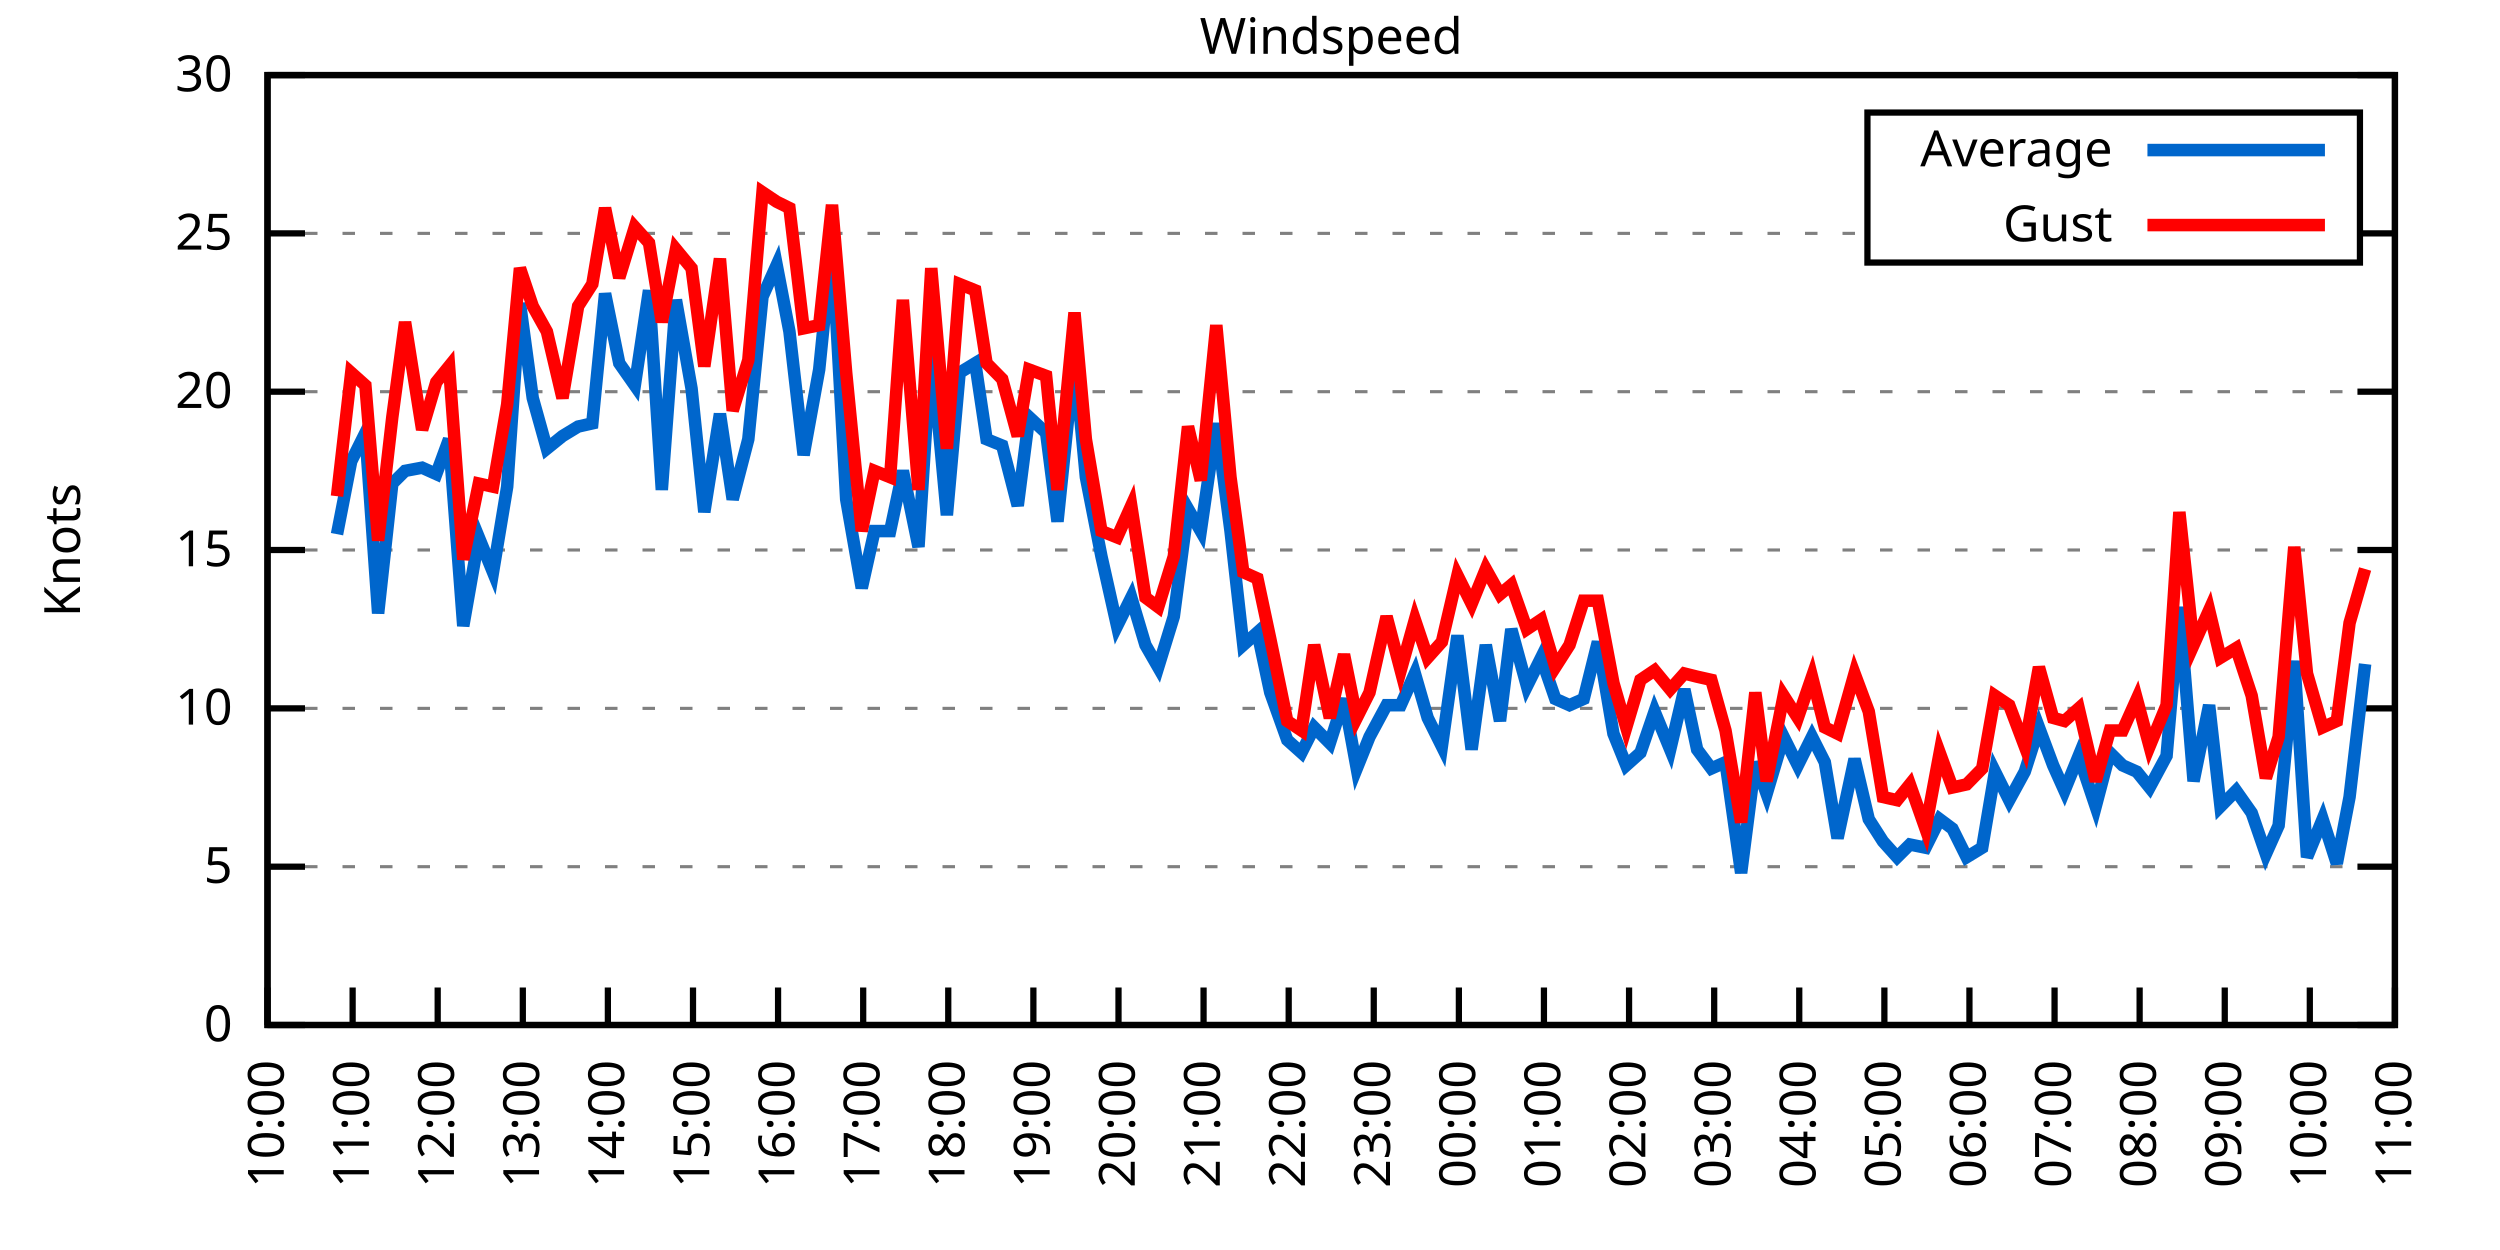
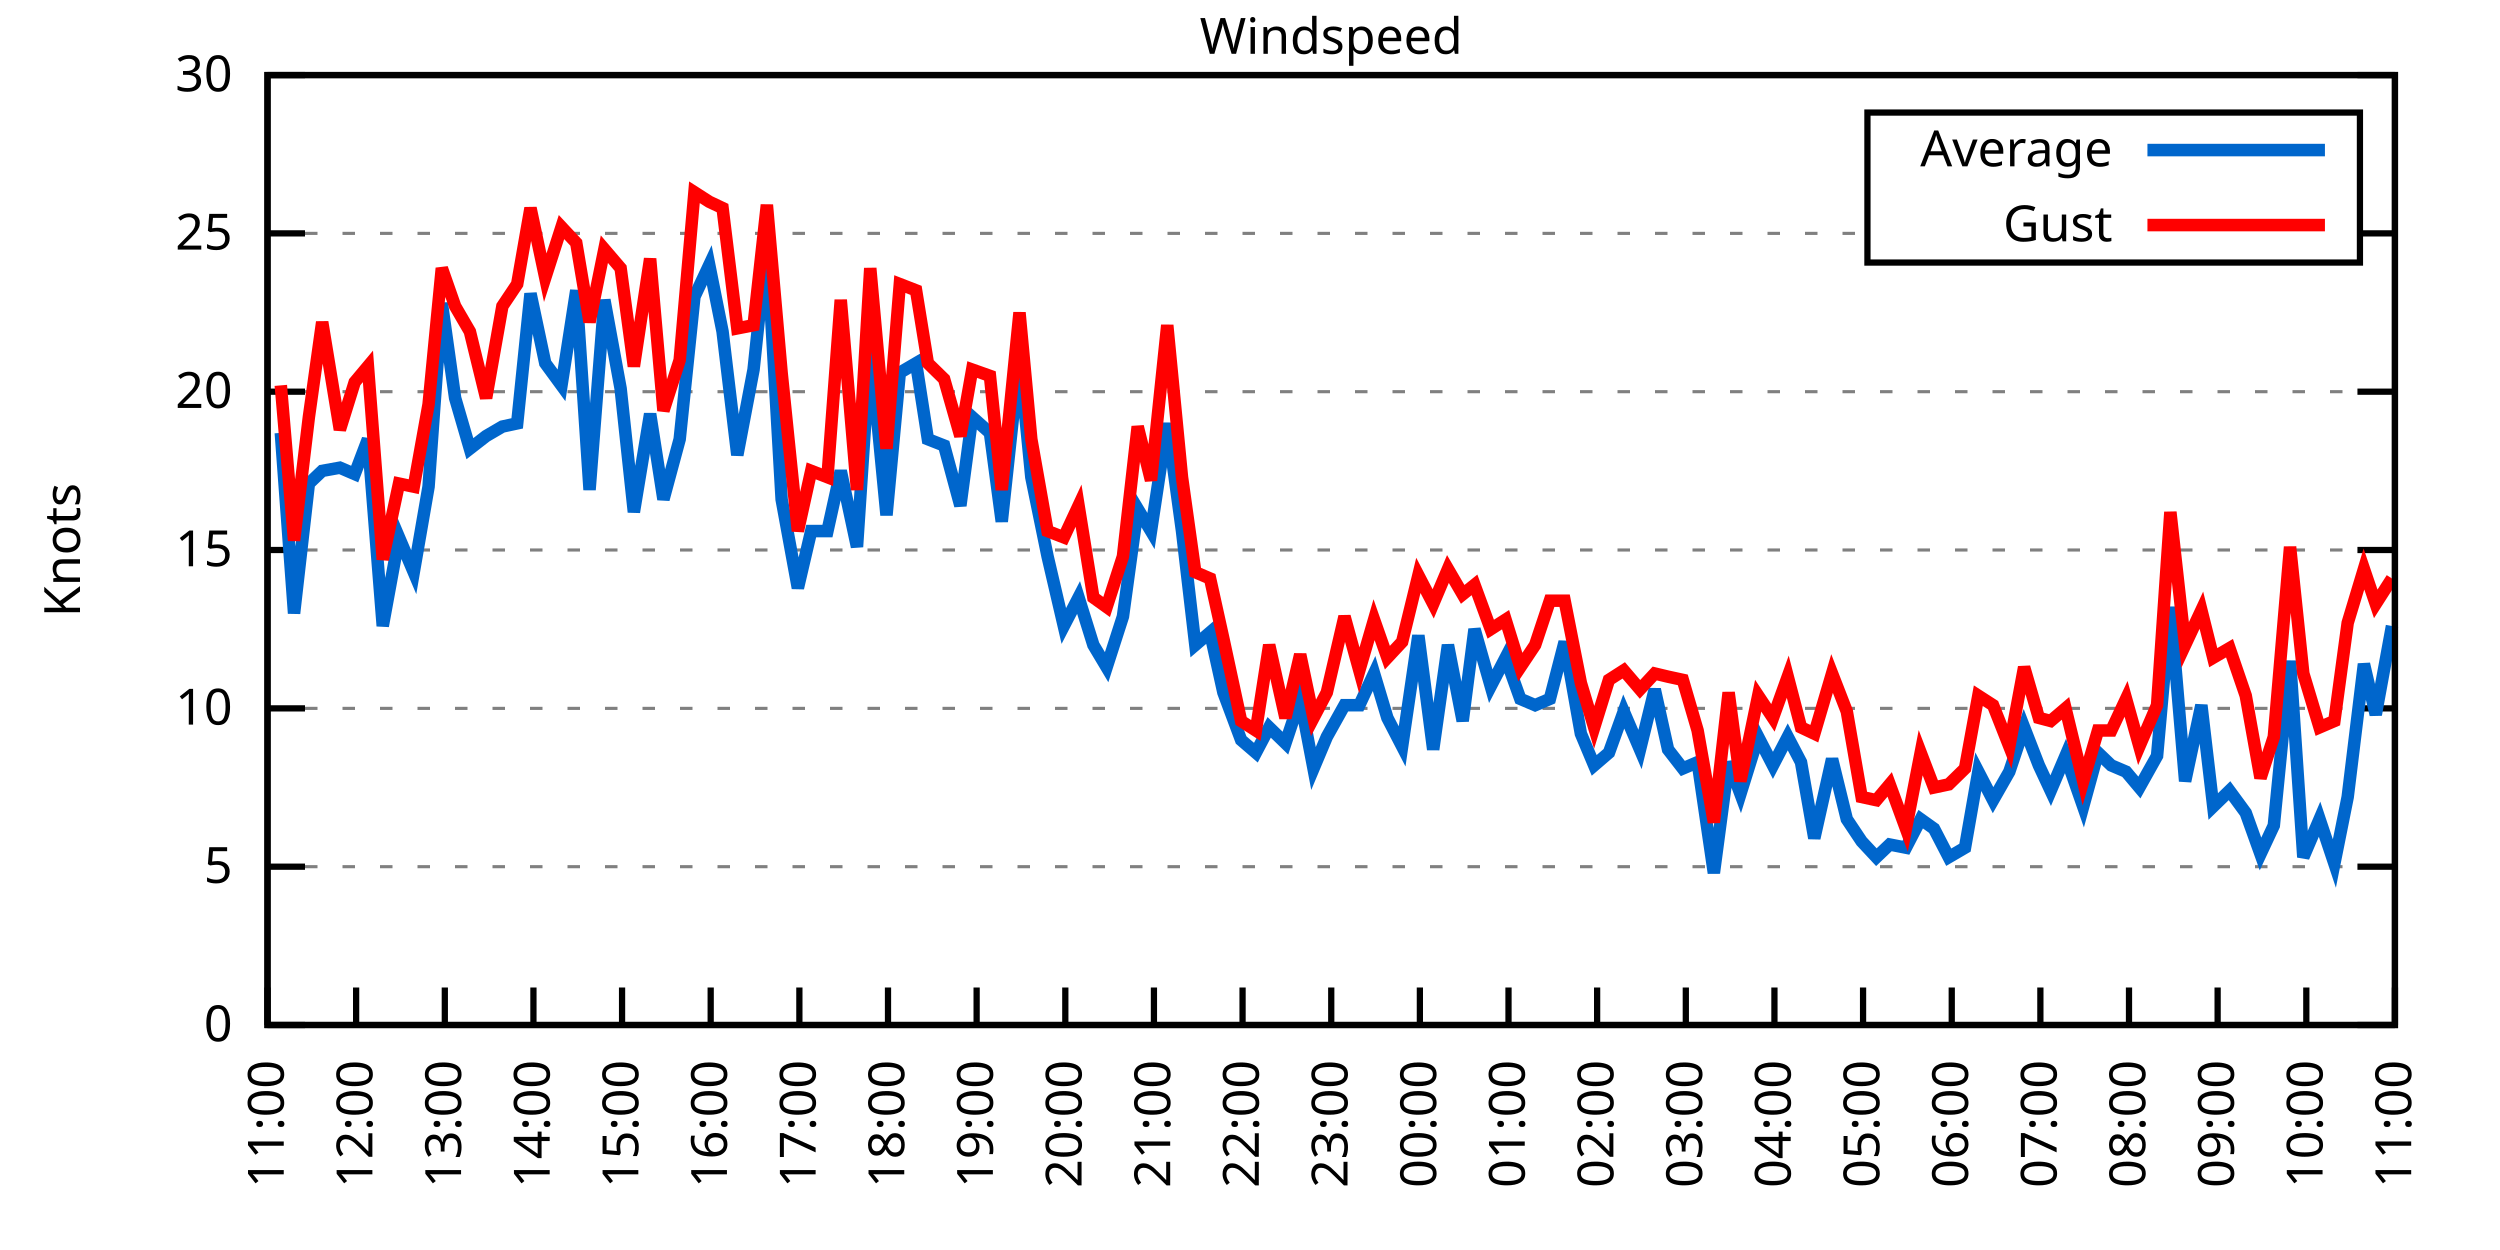
<svg xmlns="http://www.w3.org/2000/svg" xmlns:xlink="http://www.w3.org/1999/xlink" width="400" height="200" viewBox="0 0 400 200">
  <g id="gnuplot_canvas">
    <rect x="0" y="0" width="400" height="200" fill="none" />
    <defs>
      <circle id="gpDot" r="0.5" stroke-width="0.5" stroke="currentColor" />
      <path id="gpPt0" stroke-width="0.333" stroke="currentColor" d="M-1,0 h2 M0,-1 v2" />
      <path id="gpPt1" stroke-width="0.333" stroke="currentColor" d="M-1,-1 L1,1 M1,-1 L-1,1" />
      <path id="gpPt2" stroke-width="0.333" stroke="currentColor" d="M-1,0 L1,0 M0,-1 L0,1 M-1,-1 L1,1 M-1,1 L1,-1" />
      <rect id="gpPt3" stroke-width="0.333" stroke="currentColor" x="-1" y="-1" width="2" height="2" />
      <rect id="gpPt4" stroke-width="0.333" stroke="currentColor" fill="currentColor" x="-1" y="-1" width="2" height="2" />
      <circle id="gpPt5" stroke-width="0.333" stroke="currentColor" cx="0" cy="0" r="1" />
      <use xlink:href="#gpPt5" id="gpPt6" fill="currentColor" stroke="none" />
      <path id="gpPt7" stroke-width="0.333" stroke="currentColor" d="M0,-1.33 L-1.33,0.67 L1.33,0.67 z" />
      <use xlink:href="#gpPt7" id="gpPt8" fill="currentColor" stroke="none" />
      <use xlink:href="#gpPt7" id="gpPt9" stroke="currentColor" transform="rotate(180)" />
      <use xlink:href="#gpPt9" id="gpPt10" fill="currentColor" stroke="none" />
      <use xlink:href="#gpPt3" id="gpPt11" stroke="currentColor" transform="rotate(45)" />
      <use xlink:href="#gpPt11" id="gpPt12" fill="currentColor" stroke="none" />
      <path id="gpPt13" stroke-width="0.333" stroke="currentColor" d="M0,1.330 L1.265,0.411 L0.782,-1.067 L-0.782,-1.076 L-1.265,0.411 z" />
      <use xlink:href="#gpPt13" id="gpPt14" fill="currentColor" stroke="none" />
      <filter id="textbox" filterUnits="objectBoundingBox" x="0" y="0" height="1" width="1">
        <feFlood flood-color="white" flood-opacity="1" result="bgnd" />
        <feComposite in="SourceGraphic" in2="bgnd" operator="atop" />
      </filter>
      <filter id="greybox" filterUnits="objectBoundingBox" x="0" y="0" height="1" width="1">
        <feFlood flood-color="lightgrey" flood-opacity="1" result="grey" />
        <feComposite in="SourceGraphic" in2="grey" operator="atop" />
      </filter>
    </defs>
    <g fill="none" color="white" stroke="currentColor" stroke-width="1.00" stroke-linecap="butt" stroke-linejoin="miter">
</g>
    <g fill="none" color="black" stroke="currentColor" stroke-width="1.00" stroke-linecap="butt" stroke-linejoin="miter">
      <g stroke="none" shape-rendering="crispEdges">
        <polygon fill="rgb(255, 255, 255)" points="42.80,164.00 383.18,164.00 383.18,12.02 42.80,12.02 " />
      </g>
    </g>
    <g fill="none" color="black" stroke="currentColor" stroke-width="1.00" stroke-linecap="butt" stroke-linejoin="miter">
</g>
    <g fill="none" color="black" stroke="black" stroke-width="0.50" stroke-linecap="butt" stroke-linejoin="miter">
</g>
    <g fill="none" color="gray" stroke="currentColor" stroke-width="0.50" stroke-linecap="butt" stroke-linejoin="miter">
      <path stroke="gray" stroke-dasharray="2,4" class="gridline" d="M42.80,164.00 L383.19,164.00  " />
    </g>
    <g fill="none" color="gray" stroke="gray" stroke-width="1.00" stroke-linecap="butt" stroke-linejoin="miter">
</g>
    <g fill="none" color="black" stroke="currentColor" stroke-width="1.00" stroke-linecap="butt" stroke-linejoin="miter">
      <path stroke="black" d="M42.80,164.00 L48.80,164.00 M383.19,164.00 L377.19,164.00  " />
      <g transform="translate(37.20,166.60)" stroke="none" fill="black" font-family="Sans" font-size="8.00" text-anchor="end">
        <text>
          <tspan font-family="Sans"> 0</tspan>
        </text>
      </g>
    </g>
    <g fill="none" color="black" stroke="currentColor" stroke-width="1.00" stroke-linecap="butt" stroke-linejoin="miter">
</g>
    <g fill="none" color="black" stroke="black" stroke-width="0.50" stroke-linecap="butt" stroke-linejoin="miter">
</g>
    <g fill="none" color="gray" stroke="currentColor" stroke-width="0.50" stroke-linecap="butt" stroke-linejoin="miter">
      <path stroke="gray" stroke-dasharray="2,4" class="gridline" d="M42.80,138.67 L383.19,138.67  " />
    </g>
    <g fill="none" color="gray" stroke="gray" stroke-width="1.00" stroke-linecap="butt" stroke-linejoin="miter">
</g>
    <g fill="none" color="black" stroke="currentColor" stroke-width="1.00" stroke-linecap="butt" stroke-linejoin="miter">
      <path stroke="black" d="M42.80,138.67 L48.80,138.67 M383.19,138.67 L377.19,138.67  " />
      <g transform="translate(37.20,141.27)" stroke="none" fill="black" font-family="Sans" font-size="8.00" text-anchor="end">
        <text>
          <tspan font-family="Sans"> 5</tspan>
        </text>
      </g>
    </g>
    <g fill="none" color="black" stroke="currentColor" stroke-width="1.00" stroke-linecap="butt" stroke-linejoin="miter">
</g>
    <g fill="none" color="black" stroke="black" stroke-width="0.50" stroke-linecap="butt" stroke-linejoin="miter">
</g>
    <g fill="none" color="gray" stroke="currentColor" stroke-width="0.50" stroke-linecap="butt" stroke-linejoin="miter">
      <path stroke="gray" stroke-dasharray="2,4" class="gridline" d="M42.80,113.34 L383.19,113.34  " />
    </g>
    <g fill="none" color="gray" stroke="gray" stroke-width="1.00" stroke-linecap="butt" stroke-linejoin="miter">
</g>
    <g fill="none" color="black" stroke="currentColor" stroke-width="1.00" stroke-linecap="butt" stroke-linejoin="miter">
      <path stroke="black" d="M42.80,113.34 L48.80,113.34 M383.19,113.34 L377.19,113.34  " />
      <g transform="translate(37.20,115.94)" stroke="none" fill="black" font-family="Sans" font-size="8.00" text-anchor="end">
        <text>
          <tspan font-family="Sans"> 10</tspan>
        </text>
      </g>
    </g>
    <g fill="none" color="black" stroke="currentColor" stroke-width="1.00" stroke-linecap="butt" stroke-linejoin="miter">
</g>
    <g fill="none" color="black" stroke="black" stroke-width="0.50" stroke-linecap="butt" stroke-linejoin="miter">
</g>
    <g fill="none" color="gray" stroke="currentColor" stroke-width="0.50" stroke-linecap="butt" stroke-linejoin="miter">
      <path stroke="gray" stroke-dasharray="2,4" class="gridline" d="M42.80,88.00 L383.19,88.00  " />
    </g>
    <g fill="none" color="gray" stroke="gray" stroke-width="1.00" stroke-linecap="butt" stroke-linejoin="miter">
</g>
    <g fill="none" color="black" stroke="currentColor" stroke-width="1.00" stroke-linecap="butt" stroke-linejoin="miter">
      <path stroke="black" d="M42.80,88.00 L48.80,88.00 M383.19,88.00 L377.19,88.00  " />
      <g transform="translate(37.20,90.60)" stroke="none" fill="black" font-family="Sans" font-size="8.00" text-anchor="end">
        <text>
          <tspan font-family="Sans"> 15</tspan>
        </text>
      </g>
    </g>
    <g fill="none" color="black" stroke="currentColor" stroke-width="1.00" stroke-linecap="butt" stroke-linejoin="miter">
</g>
    <g fill="none" color="black" stroke="black" stroke-width="0.50" stroke-linecap="butt" stroke-linejoin="miter">
</g>
    <g fill="none" color="gray" stroke="currentColor" stroke-width="0.50" stroke-linecap="butt" stroke-linejoin="miter">
      <path stroke="gray" stroke-dasharray="2,4" class="gridline" d="M42.80,62.67 L383.19,62.67  " />
    </g>
    <g fill="none" color="gray" stroke="gray" stroke-width="1.00" stroke-linecap="butt" stroke-linejoin="miter">
</g>
    <g fill="none" color="black" stroke="currentColor" stroke-width="1.00" stroke-linecap="butt" stroke-linejoin="miter">
      <path stroke="black" d="M42.80,62.67 L48.80,62.67 M383.19,62.67 L377.19,62.67  " />
      <g transform="translate(37.20,65.27)" stroke="none" fill="black" font-family="Sans" font-size="8.00" text-anchor="end">
        <text>
          <tspan font-family="Sans"> 20</tspan>
        </text>
      </g>
    </g>
    <g fill="none" color="black" stroke="currentColor" stroke-width="1.00" stroke-linecap="butt" stroke-linejoin="miter">
</g>
    <g fill="none" color="black" stroke="black" stroke-width="0.50" stroke-linecap="butt" stroke-linejoin="miter">
</g>
    <g fill="none" color="gray" stroke="currentColor" stroke-width="0.50" stroke-linecap="butt" stroke-linejoin="miter">
      <path stroke="gray" stroke-dasharray="2,4" class="gridline" d="M42.80,37.34 L298.79,37.34 M377.59,37.34 L383.19,37.34  " />
    </g>
    <g fill="none" color="gray" stroke="gray" stroke-width="1.00" stroke-linecap="butt" stroke-linejoin="miter">
</g>
    <g fill="none" color="black" stroke="currentColor" stroke-width="1.00" stroke-linecap="butt" stroke-linejoin="miter">
      <path stroke="black" d="M42.80,37.34 L48.80,37.34 M383.19,37.34 L377.19,37.34  " />
      <g transform="translate(37.20,39.94)" stroke="none" fill="black" font-family="Sans" font-size="8.00" text-anchor="end">
        <text>
          <tspan font-family="Sans"> 25</tspan>
        </text>
      </g>
    </g>
    <g fill="none" color="black" stroke="currentColor" stroke-width="1.00" stroke-linecap="butt" stroke-linejoin="miter">
</g>
    <g fill="none" color="black" stroke="black" stroke-width="0.50" stroke-linecap="butt" stroke-linejoin="miter">
</g>
    <g fill="none" color="gray" stroke="currentColor" stroke-width="0.50" stroke-linecap="butt" stroke-linejoin="miter">
      <path stroke="gray" stroke-dasharray="2,4" class="gridline" d="M42.80,12.01 L383.19,12.01  " />
    </g>
    <g fill="none" color="gray" stroke="gray" stroke-width="1.00" stroke-linecap="butt" stroke-linejoin="miter">
</g>
    <g fill="none" color="black" stroke="currentColor" stroke-width="1.00" stroke-linecap="butt" stroke-linejoin="miter">
      <path stroke="black" d="M42.80,12.01 L48.80,12.01 M383.19,12.01 L377.19,12.01  " />
      <g transform="translate(37.20,14.61)" stroke="none" fill="black" font-family="Sans" font-size="8.00" text-anchor="end">
        <text>
          <tspan font-family="Sans"> 30</tspan>
        </text>
      </g>
    </g>
    <g fill="none" color="black" stroke="currentColor" stroke-width="1.00" stroke-linecap="butt" stroke-linejoin="miter">
      <path stroke="black" d="M42.80,164.00 L42.80,158.00  " />
      <g transform="translate(45.40,169.60) rotate(270.00)" stroke="none" fill="black" font-family="Sans" font-size="8.00" text-anchor="end">
        <text>
-           <tspan font-family="Sans">10:00</tspan>
-         </text>
-       </g>
-     </g>
-     <g fill="none" color="black" stroke="currentColor" stroke-width="1.00" stroke-linecap="butt" stroke-linejoin="miter">
-       <path stroke="black" d="M56.42,164.00 L56.42,158.00  " />
-       <g transform="translate(59.02,169.60) rotate(270.00)" stroke="none" fill="black" font-family="Sans" font-size="8.00" text-anchor="end">
-         <text>
          <tspan font-family="Sans">11:00</tspan>
        </text>
      </g>
    </g>
    <g fill="none" color="black" stroke="currentColor" stroke-width="1.00" stroke-linecap="butt" stroke-linejoin="miter">
-       <path stroke="black" d="M70.03,164.00 L70.03,158.00  " />
-       <g transform="translate(72.63,169.60) rotate(270.00)" stroke="none" fill="black" font-family="Sans" font-size="8.00" text-anchor="end">
+       <path stroke="black" d="M56.98,164.00 L56.98,158.00  " />
+       <g transform="translate(59.58,169.60) rotate(270.00)" stroke="none" fill="black" font-family="Sans" font-size="8.00" text-anchor="end">
        <text>
          <tspan font-family="Sans">12:00</tspan>
        </text>
      </g>
    </g>
    <g fill="none" color="black" stroke="currentColor" stroke-width="1.00" stroke-linecap="butt" stroke-linejoin="miter">
-       <path stroke="black" d="M83.65,164.00 L83.65,158.00  " />
-       <g transform="translate(86.25,169.60) rotate(270.00)" stroke="none" fill="black" font-family="Sans" font-size="8.00" text-anchor="end">
+       <path stroke="black" d="M71.17,164.00 L71.17,158.00  " />
+       <g transform="translate(73.77,169.60) rotate(270.00)" stroke="none" fill="black" font-family="Sans" font-size="8.00" text-anchor="end">
        <text>
          <tspan font-family="Sans">13:00</tspan>
        </text>
      </g>
    </g>
    <g fill="none" color="black" stroke="currentColor" stroke-width="1.00" stroke-linecap="butt" stroke-linejoin="miter">
-       <path stroke="black" d="M97.26,164.00 L97.26,158.00  " />
-       <g transform="translate(99.86,169.60) rotate(270.00)" stroke="none" fill="black" font-family="Sans" font-size="8.00" text-anchor="end">
+       <path stroke="black" d="M85.35,164.00 L85.35,158.00  " />
+       <g transform="translate(87.95,169.60) rotate(270.00)" stroke="none" fill="black" font-family="Sans" font-size="8.00" text-anchor="end">
        <text>
          <tspan font-family="Sans">14:00</tspan>
        </text>
      </g>
    </g>
    <g fill="none" color="black" stroke="currentColor" stroke-width="1.00" stroke-linecap="butt" stroke-linejoin="miter">
-       <path stroke="black" d="M110.88,164.00 L110.88,158.00  " />
-       <g transform="translate(113.48,169.60) rotate(270.00)" stroke="none" fill="black" font-family="Sans" font-size="8.00" text-anchor="end">
+       <path stroke="black" d="M99.53,164.00 L99.53,158.00  " />
+       <g transform="translate(102.13,169.60) rotate(270.00)" stroke="none" fill="black" font-family="Sans" font-size="8.00" text-anchor="end">
        <text>
          <tspan font-family="Sans">15:00</tspan>
        </text>
      </g>
    </g>
    <g fill="none" color="black" stroke="currentColor" stroke-width="1.00" stroke-linecap="butt" stroke-linejoin="miter">
-       <path stroke="black" d="M124.49,164.00 L124.49,158.00  " />
-       <g transform="translate(127.09,169.60) rotate(270.00)" stroke="none" fill="black" font-family="Sans" font-size="8.00" text-anchor="end">
+       <path stroke="black" d="M113.71,164.00 L113.71,158.00  " />
+       <g transform="translate(116.31,169.60) rotate(270.00)" stroke="none" fill="black" font-family="Sans" font-size="8.00" text-anchor="end">
        <text>
          <tspan font-family="Sans">16:00</tspan>
        </text>
      </g>
    </g>
    <g fill="none" color="black" stroke="currentColor" stroke-width="1.00" stroke-linecap="butt" stroke-linejoin="miter">
-       <path stroke="black" d="M138.11,164.00 L138.11,158.00  " />
-       <g transform="translate(140.71,169.60) rotate(270.00)" stroke="none" fill="black" font-family="Sans" font-size="8.00" text-anchor="end">
+       <path stroke="black" d="M127.90,164.00 L127.90,158.00  " />
+       <g transform="translate(130.50,169.60) rotate(270.00)" stroke="none" fill="black" font-family="Sans" font-size="8.00" text-anchor="end">
        <text>
          <tspan font-family="Sans">17:00</tspan>
        </text>
      </g>
    </g>
    <g fill="none" color="black" stroke="currentColor" stroke-width="1.00" stroke-linecap="butt" stroke-linejoin="miter">
-       <path stroke="black" d="M151.72,164.00 L151.72,158.00  " />
-       <g transform="translate(154.32,169.60) rotate(270.00)" stroke="none" fill="black" font-family="Sans" font-size="8.00" text-anchor="end">
+       <path stroke="black" d="M142.08,164.00 L142.08,158.00  " />
+       <g transform="translate(144.68,169.60) rotate(270.00)" stroke="none" fill="black" font-family="Sans" font-size="8.00" text-anchor="end">
        <text>
          <tspan font-family="Sans">18:00</tspan>
        </text>
      </g>
    </g>
    <g fill="none" color="black" stroke="currentColor" stroke-width="1.00" stroke-linecap="butt" stroke-linejoin="miter">
-       <path stroke="black" d="M165.34,164.00 L165.34,158.00  " />
-       <g transform="translate(167.94,169.60) rotate(270.00)" stroke="none" fill="black" font-family="Sans" font-size="8.00" text-anchor="end">
+       <path stroke="black" d="M156.26,164.00 L156.26,158.00  " />
+       <g transform="translate(158.86,169.60) rotate(270.00)" stroke="none" fill="black" font-family="Sans" font-size="8.00" text-anchor="end">
        <text>
          <tspan font-family="Sans">19:00</tspan>
        </text>
      </g>
    </g>
    <g fill="none" color="black" stroke="currentColor" stroke-width="1.00" stroke-linecap="butt" stroke-linejoin="miter">
-       <path stroke="black" d="M178.96,164.00 L178.96,158.00  " />
-       <g transform="translate(181.56,169.60) rotate(270.00)" stroke="none" fill="black" font-family="Sans" font-size="8.00" text-anchor="end">
+       <path stroke="black" d="M170.45,164.00 L170.45,158.00  " />
+       <g transform="translate(173.05,169.60) rotate(270.00)" stroke="none" fill="black" font-family="Sans" font-size="8.00" text-anchor="end">
        <text>
          <tspan font-family="Sans">20:00</tspan>
        </text>
      </g>
    </g>
    <g fill="none" color="black" stroke="currentColor" stroke-width="1.00" stroke-linecap="butt" stroke-linejoin="miter">
-       <path stroke="black" d="M192.57,164.00 L192.57,158.00  " />
-       <g transform="translate(195.17,169.60) rotate(270.00)" stroke="none" fill="black" font-family="Sans" font-size="8.00" text-anchor="end">
+       <path stroke="black" d="M184.63,164.00 L184.63,158.00  " />
+       <g transform="translate(187.23,169.60) rotate(270.00)" stroke="none" fill="black" font-family="Sans" font-size="8.00" text-anchor="end">
        <text>
          <tspan font-family="Sans">21:00</tspan>
        </text>
      </g>
    </g>
    <g fill="none" color="black" stroke="currentColor" stroke-width="1.00" stroke-linecap="butt" stroke-linejoin="miter">
-       <path stroke="black" d="M206.19,164.00 L206.19,158.00  " />
-       <g transform="translate(208.79,169.60) rotate(270.00)" stroke="none" fill="black" font-family="Sans" font-size="8.00" text-anchor="end">
+       <path stroke="black" d="M198.81,164.00 L198.81,158.00  " />
+       <g transform="translate(201.41,169.60) rotate(270.00)" stroke="none" fill="black" font-family="Sans" font-size="8.00" text-anchor="end">
        <text>
          <tspan font-family="Sans">22:00</tspan>
        </text>
      </g>
    </g>
    <g fill="none" color="black" stroke="currentColor" stroke-width="1.00" stroke-linecap="butt" stroke-linejoin="miter">
-       <path stroke="black" d="M219.80,164.00 L219.80,158.00  " />
-       <g transform="translate(222.40,169.60) rotate(270.00)" stroke="none" fill="black" font-family="Sans" font-size="8.00" text-anchor="end">
+       <path stroke="black" d="M213.00,164.00 L213.00,158.00  " />
+       <g transform="translate(215.60,169.60) rotate(270.00)" stroke="none" fill="black" font-family="Sans" font-size="8.00" text-anchor="end">
        <text>
          <tspan font-family="Sans">23:00</tspan>
        </text>
      </g>
    </g>
    <g fill="none" color="black" stroke="currentColor" stroke-width="1.00" stroke-linecap="butt" stroke-linejoin="miter">
-       <path stroke="black" d="M233.42,164.00 L233.42,158.00  " />
-       <g transform="translate(236.02,169.60) rotate(270.00)" stroke="none" fill="black" font-family="Sans" font-size="8.00" text-anchor="end">
+       <path stroke="black" d="M227.18,164.00 L227.18,158.00  " />
+       <g transform="translate(229.78,169.60) rotate(270.00)" stroke="none" fill="black" font-family="Sans" font-size="8.00" text-anchor="end">
        <text>
          <tspan font-family="Sans">00:00</tspan>
        </text>
      </g>
    </g>
    <g fill="none" color="black" stroke="currentColor" stroke-width="1.00" stroke-linecap="butt" stroke-linejoin="miter">
-       <path stroke="black" d="M247.03,164.00 L247.03,158.00  " />
-       <g transform="translate(249.63,169.60) rotate(270.00)" stroke="none" fill="black" font-family="Sans" font-size="8.00" text-anchor="end">
+       <path stroke="black" d="M241.36,164.00 L241.36,158.00  " />
+       <g transform="translate(243.96,169.60) rotate(270.00)" stroke="none" fill="black" font-family="Sans" font-size="8.00" text-anchor="end">
        <text>
          <tspan font-family="Sans">01:00</tspan>
        </text>
      </g>
    </g>
    <g fill="none" color="black" stroke="currentColor" stroke-width="1.00" stroke-linecap="butt" stroke-linejoin="miter">
-       <path stroke="black" d="M260.65,164.00 L260.65,158.00  " />
-       <g transform="translate(263.25,169.60) rotate(270.00)" stroke="none" fill="black" font-family="Sans" font-size="8.00" text-anchor="end">
+       <path stroke="black" d="M255.54,164.00 L255.54,158.00  " />
+       <g transform="translate(258.14,169.60) rotate(270.00)" stroke="none" fill="black" font-family="Sans" font-size="8.00" text-anchor="end">
        <text>
          <tspan font-family="Sans">02:00</tspan>
        </text>
      </g>
    </g>
    <g fill="none" color="black" stroke="currentColor" stroke-width="1.00" stroke-linecap="butt" stroke-linejoin="miter">
-       <path stroke="black" d="M274.27,164.00 L274.27,158.00  " />
-       <g transform="translate(276.87,169.60) rotate(270.00)" stroke="none" fill="black" font-family="Sans" font-size="8.00" text-anchor="end">
+       <path stroke="black" d="M269.73,164.00 L269.73,158.00  " />
+       <g transform="translate(272.33,169.60) rotate(270.00)" stroke="none" fill="black" font-family="Sans" font-size="8.00" text-anchor="end">
        <text>
          <tspan font-family="Sans">03:00</tspan>
        </text>
      </g>
    </g>
    <g fill="none" color="black" stroke="currentColor" stroke-width="1.00" stroke-linecap="butt" stroke-linejoin="miter">
-       <path stroke="black" d="M287.88,164.00 L287.88,158.00  " />
-       <g transform="translate(290.48,169.60) rotate(270.00)" stroke="none" fill="black" font-family="Sans" font-size="8.00" text-anchor="end">
+       <path stroke="black" d="M283.91,164.00 L283.91,158.00  " />
+       <g transform="translate(286.51,169.60) rotate(270.00)" stroke="none" fill="black" font-family="Sans" font-size="8.00" text-anchor="end">
        <text>
          <tspan font-family="Sans">04:00</tspan>
        </text>
      </g>
    </g>
    <g fill="none" color="black" stroke="currentColor" stroke-width="1.00" stroke-linecap="butt" stroke-linejoin="miter">
-       <path stroke="black" d="M301.50,164.00 L301.50,158.00  " />
-       <g transform="translate(304.10,169.60) rotate(270.00)" stroke="none" fill="black" font-family="Sans" font-size="8.00" text-anchor="end">
+       <path stroke="black" d="M298.09,164.00 L298.09,158.00  " />
+       <g transform="translate(300.69,169.60) rotate(270.00)" stroke="none" fill="black" font-family="Sans" font-size="8.00" text-anchor="end">
        <text>
          <tspan font-family="Sans">05:00</tspan>
        </text>
      </g>
    </g>
    <g fill="none" color="black" stroke="currentColor" stroke-width="1.00" stroke-linecap="butt" stroke-linejoin="miter">
-       <path stroke="black" d="M315.11,164.00 L315.11,158.00  " />
-       <g transform="translate(317.71,169.60) rotate(270.00)" stroke="none" fill="black" font-family="Sans" font-size="8.00" text-anchor="end">
+       <path stroke="black" d="M312.28,164.00 L312.28,158.00  " />
+       <g transform="translate(314.88,169.60) rotate(270.00)" stroke="none" fill="black" font-family="Sans" font-size="8.00" text-anchor="end">
        <text>
          <tspan font-family="Sans">06:00</tspan>
        </text>
      </g>
    </g>
    <g fill="none" color="black" stroke="currentColor" stroke-width="1.00" stroke-linecap="butt" stroke-linejoin="miter">
-       <path stroke="black" d="M328.73,164.00 L328.73,158.00  " />
-       <g transform="translate(331.33,169.60) rotate(270.00)" stroke="none" fill="black" font-family="Sans" font-size="8.00" text-anchor="end">
+       <path stroke="black" d="M326.46,164.00 L326.46,158.00  " />
+       <g transform="translate(329.06,169.60) rotate(270.00)" stroke="none" fill="black" font-family="Sans" font-size="8.00" text-anchor="end">
        <text>
          <tspan font-family="Sans">07:00</tspan>
        </text>
      </g>
    </g>
    <g fill="none" color="black" stroke="currentColor" stroke-width="1.00" stroke-linecap="butt" stroke-linejoin="miter">
-       <path stroke="black" d="M342.34,164.00 L342.34,158.00  " />
-       <g transform="translate(344.94,169.60) rotate(270.00)" stroke="none" fill="black" font-family="Sans" font-size="8.00" text-anchor="end">
+       <path stroke="black" d="M340.64,164.00 L340.64,158.00  " />
+       <g transform="translate(343.24,169.60) rotate(270.00)" stroke="none" fill="black" font-family="Sans" font-size="8.00" text-anchor="end">
        <text>
          <tspan font-family="Sans">08:00</tspan>
        </text>
      </g>
    </g>
    <g fill="none" color="black" stroke="currentColor" stroke-width="1.00" stroke-linecap="butt" stroke-linejoin="miter">
-       <path stroke="black" d="M355.96,164.00 L355.96,158.00  " />
-       <g transform="translate(358.56,169.60) rotate(270.00)" stroke="none" fill="black" font-family="Sans" font-size="8.00" text-anchor="end">
+       <path stroke="black" d="M354.82,164.00 L354.82,158.00  " />
+       <g transform="translate(357.42,169.60) rotate(270.00)" stroke="none" fill="black" font-family="Sans" font-size="8.00" text-anchor="end">
        <text>
          <tspan font-family="Sans">09:00</tspan>
        </text>
      </g>
    </g>
    <g fill="none" color="black" stroke="currentColor" stroke-width="1.00" stroke-linecap="butt" stroke-linejoin="miter">
-       <path stroke="black" d="M369.57,164.00 L369.57,158.00  " />
-       <g transform="translate(372.17,169.60) rotate(270.00)" stroke="none" fill="black" font-family="Sans" font-size="8.00" text-anchor="end">
+       <path stroke="black" d="M369.01,164.00 L369.01,158.00  " />
+       <g transform="translate(371.61,169.60) rotate(270.00)" stroke="none" fill="black" font-family="Sans" font-size="8.00" text-anchor="end">
        <text>
          <tspan font-family="Sans">10:00</tspan>
        </text>
      </g>
    </g>
    <g fill="none" color="black" stroke="currentColor" stroke-width="1.00" stroke-linecap="butt" stroke-linejoin="miter">
      <path stroke="black" d="M383.19,164.00 L383.19,158.00  " />
      <g transform="translate(385.79,169.60) rotate(270.00)" stroke="none" fill="black" font-family="Sans" font-size="8.00" text-anchor="end">
        <text>
          <tspan font-family="Sans">11:00</tspan>
        </text>
      </g>
    </g>
    <g fill="none" color="black" stroke="currentColor" stroke-width="1.00" stroke-linecap="butt" stroke-linejoin="miter">
</g>
    <g fill="none" color="black" stroke="currentColor" stroke-width="1.00" stroke-linecap="butt" stroke-linejoin="miter">
      <path stroke="black" d="M42.80,12.01 L42.80,164.00 L383.19,164.00 L383.19,12.01 L42.80,12.01 Z  " />
    </g>
    <g fill="none" color="black" stroke="currentColor" stroke-width="1.00" stroke-linecap="butt" stroke-linejoin="miter">
</g>
    <g fill="none" color="black" stroke="currentColor" stroke-width="1.00" stroke-linecap="butt" stroke-linejoin="miter">
      <path stroke="black" d="M298.79,42.01 L298.79,18.01 L377.59,18.01 L377.59,42.01 L298.79,42.01 Z  " />
    </g>
    <g id="Windspeed_plot_1">
      <g fill="none" color="white" stroke="black" stroke-width="2.00" stroke-linecap="butt" stroke-linejoin="miter">
</g>
      <g fill="none" color="black" stroke="currentColor" stroke-width="2.00" stroke-linecap="butt" stroke-linejoin="miter">
        <g transform="translate(337.99,26.61)" stroke="none" fill="black" font-family="Sans" font-size="8.00" text-anchor="end">
          <text>
            <tspan font-family="Sans">Average</tspan>
          </text>
        </g>
      </g>
      <g fill="none" color="black" stroke="currentColor" stroke-width="2.00" stroke-linecap="butt" stroke-linejoin="miter">
-         <path stroke="rgb(  0, 102, 204)" d="M343.59,24.01 L371.99,24.01 M53.92,85.47 L56.19,73.82 L58.46,69.26 L60.50,98.14 L62.77,77.37 L64.81,75.34   L67.54,74.83 L69.80,75.85 L71.85,70.27 L74.12,100.16 L76.61,85.98 L78.88,91.55 L81.15,77.87 L83.19,48.49   L85.24,63.69 L87.50,71.79 L90.00,69.77 L92.50,68.25 L94.77,67.74 L96.81,46.97 L99.08,58.11 L101.57,61.66   L103.84,46.46 L105.89,78.38 L108.15,47.98 L110.65,62.17 L112.69,81.93 L115.19,66.22 L117.23,79.90 L119.73,70.27   L122.00,47.47 L124.27,42.41 L126.31,53.05 L128.58,72.81 L131.07,59.13 L133.12,38.86 L135.39,79.90 L137.88,94.08   L139.92,84.97 L142.42,84.97 L144.46,75.34 L146.96,87.50 L149.00,55.58 L151.50,82.43 L153.54,59.63 L156.04,58.11   L157.85,70.27 L160.35,71.29 L162.84,80.91 L164.66,66.73 L167.38,69.26 L169.20,83.45 L171.92,57.10 L173.74,76.35   L176.23,89.02 L178.73,100.16 L181.00,95.60 L183.27,103.20 L185.31,106.75 L187.81,98.64 L190.08,81.42 L192.12,84.97   L194.61,67.74 L196.88,84.97 L198.93,103.20 L201.19,101.18 L203.24,110.80 L205.96,118.40 L208.23,120.43 L210.27,116.38   L212.77,118.91 L215.04,111.82 L217.08,122.96 L219.12,117.90 L221.85,112.83 L224.11,112.83 L226.38,107.76 L228.43,114.86   L230.70,119.42 L233.19,101.68 L235.46,119.92 L237.73,103.20 L240.00,115.36 L241.81,100.67 L244.31,109.79 L246.58,105.23   L248.85,111.82 L251.12,112.83 L253.39,111.82 L255.66,102.70 L258.15,117.39 L260.20,122.46 L262.47,120.43 L264.73,113.84   L267.23,119.92 L269.50,110.30 L271.54,119.92 L273.81,122.96 L276.08,121.95 L278.58,139.68 L280.85,121.95 L282.66,127.02   L285.38,117.90 L287.65,122.46 L289.92,117.90 L291.97,121.95 L294.01,134.11 L296.73,121.44 L299.00,131.07 L301.27,134.62   L303.54,137.15 L305.58,135.12 L308.08,135.63 L310.35,131.07 L312.39,132.59 L314.66,137.15 L317.15,135.63 L319.20,123.47   L321.47,128.03 L323.96,123.47 L326.23,116.38 L328.50,122.46 L330.32,126.51 L332.59,120.94 L335.31,129.04 L337.58,120.43   L339.62,122.46 L341.89,123.47 L343.93,126.00 L346.65,120.94 L348.70,97.12 L350.97,124.99 L353.46,112.83 L355.28,129.04   L357.77,126.51 L360.27,130.06 L362.54,136.64 L364.58,132.08 L367.08,105.74 L369.12,137.15 L371.62,131.07 L373.89,138.16   L375.93,127.52 L378.42,106.24  " />
+         <path stroke="rgb(  0, 102, 204)" d="M343.59,24.01 L371.99,24.01 M44.93,69.26 L47.05,98.14 L49.42,77.37 L51.55,75.34 L54.38,74.83 L56.75,75.85   L58.87,70.27 L61.24,100.16 L63.84,85.98 L66.20,91.55 L68.57,77.87 L70.69,48.49 L72.82,63.69 L75.18,71.79   L77.78,69.77 L80.38,68.25 L82.75,67.74 L84.88,46.97 L87.24,58.11 L89.84,61.66 L92.20,46.46 L94.33,78.38   L96.70,47.98 L99.30,62.17 L101.42,81.93 L104.02,66.22 L106.15,79.90 L108.75,70.27 L111.11,47.47 L113.48,42.41   L115.61,53.05 L117.97,72.81 L120.57,59.13 L122.70,38.86 L125.06,79.90 L127.66,94.08 L129.79,84.97 L132.39,84.97   L134.52,75.34 L137.12,87.50 L139.24,55.58 L141.84,82.43 L143.97,59.63 L146.57,58.11 L148.46,70.27 L151.06,71.29   L153.66,80.91 L155.55,66.73 L158.39,69.26 L160.28,83.45 L163.12,57.10 L165.01,76.35 L167.61,89.02 L170.21,100.16   L172.57,95.60 L174.94,103.20 L177.06,106.75 L179.67,98.64 L182.03,81.42 L184.16,84.97 L186.76,67.74 L189.12,84.97   L191.25,103.20 L193.61,101.18 L195.74,110.80 L198.58,118.40 L200.94,120.43 L203.07,116.38 L205.67,118.91 L208.03,111.82   L210.16,122.96 L212.29,117.90 L215.12,112.83 L217.49,112.83 L219.85,107.76 L221.98,114.86 L224.34,119.42 L226.94,101.68   L229.31,119.92 L231.67,103.20 L234.03,115.36 L235.92,100.67 L238.52,109.79 L240.89,105.23 L243.25,111.82 L245.62,112.83   L247.98,111.82 L250.34,102.70 L252.94,117.39 L255.07,122.46 L257.43,120.43 L259.80,113.84 L262.40,119.92 L264.76,110.30   L266.89,119.92 L269.25,122.96 L271.62,121.95 L274.22,139.68 L276.58,121.95 L278.47,127.02 L281.31,117.90 L283.67,122.46   L286.04,117.90 L288.16,121.95 L290.29,134.11 L293.13,121.44 L295.49,131.07 L297.86,134.62 L300.22,137.15 L302.35,135.12   L304.95,135.63 L307.31,131.07 L309.44,132.59 L311.80,137.15 L314.40,135.63 L316.53,123.47 L318.89,128.03 L321.49,123.47   L323.86,116.38 L326.22,122.46 L328.11,126.51 L330.48,120.94 L333.31,129.04 L335.68,120.43 L337.80,122.46 L340.17,123.47   L342.30,126.00 L345.13,120.94 L347.26,97.12 L349.62,124.99 L352.22,112.83 L354.12,129.04 L356.72,126.51 L359.32,130.06   L361.68,136.64 L363.81,132.08 L366.41,105.74 L368.53,137.15 L371.13,131.07 L373.50,138.16 L375.63,127.52 L378.23,106.24   L380.12,114.35 L382.72,100.16  " />
      </g>
    </g>
    <g id="Windspeed_plot_2">
      <g fill="none" color="black" stroke="currentColor" stroke-width="2.00" stroke-linecap="butt" stroke-linejoin="miter">
        <g transform="translate(337.99,38.61)" stroke="none" fill="black" font-family="Sans" font-size="8.00" text-anchor="end">
          <text>
            <tspan font-family="Sans">Gust</tspan>
          </text>
        </g>
      </g>
      <g fill="none" color="black" stroke="currentColor" stroke-width="2.00" stroke-linecap="butt" stroke-linejoin="miter">
-         <path stroke="rgb(255,   0,   0)" d="M343.59,36.01 L371.99,36.01 M53.92,79.39 L56.19,59.63 L58.46,61.66 L60.50,86.49 L62.77,66.73 L64.81,51.53   L67.54,68.75 L69.80,61.15 L71.85,58.62 L74.12,89.52 L76.61,77.37 L78.88,77.87 L81.15,64.70 L83.19,42.91   L85.24,48.99 L87.50,53.05 L90.00,63.69 L92.50,48.99 L94.77,45.45 L96.81,33.29 L99.08,44.43 L101.57,36.33   L103.84,38.86 L105.89,51.53 L108.15,39.87 L110.65,42.91 L112.69,58.62 L115.19,41.39 L117.23,65.71 L119.73,57.61   L122.00,30.76 L124.27,32.28 L126.31,33.29 L128.58,52.54 L131.07,52.03 L133.12,32.78 L135.39,59.63 L137.88,84.97   L139.92,75.34 L142.42,76.35 L144.46,47.98 L146.96,78.38 L149.00,42.91 L151.50,71.79 L153.54,45.45 L156.04,46.46   L157.85,58.11 L160.35,60.65 L162.84,69.77 L164.66,59.13 L167.38,60.14 L169.20,78.38 L171.92,50.01 L173.74,70.27   L176.23,84.97 L178.73,85.98 L181.00,80.91 L183.27,95.60 L185.31,97.12 L187.81,89.02 L190.08,68.25 L192.12,76.86   L194.61,52.03 L196.88,76.35 L198.93,91.55 L201.19,92.56 L203.24,102.19 L205.96,115.36 L208.23,116.88 L210.27,103.20   L212.77,114.86 L215.04,104.72 L217.08,114.86 L219.12,110.80 L221.85,98.64 L224.11,107.26 L226.38,99.15 L228.43,105.23   L230.70,102.70 L233.19,92.06 L235.46,96.62 L237.73,91.04 L240.00,95.10 L241.81,93.58 L244.31,100.67 L246.58,99.15   L248.85,106.75 L251.12,103.20 L253.39,96.11 L255.66,96.11 L258.15,109.28 L260.20,116.38 L262.47,108.78 L264.73,107.26   L267.23,110.30 L269.50,107.76 L271.54,108.27 L273.81,108.78 L276.08,116.88 L278.58,131.58 L280.85,110.80 L282.66,124.99   L285.38,111.31 L287.65,114.86 L289.92,108.27 L291.97,116.38 L294.01,117.39 L296.73,107.76 L299.00,113.84 L301.27,127.52   L303.54,128.03 L305.58,125.50 L308.08,132.59 L310.35,120.43 L312.39,126.00 L314.66,125.50 L317.15,122.96 L319.20,111.31   L321.47,112.83 L323.96,119.42 L326.23,106.75 L328.50,114.86 L330.32,115.36 L332.59,113.34 L335.31,124.99 L337.58,116.88   L339.62,116.88 L341.89,111.82 L343.93,119.42 L346.65,112.83 L348.70,81.93 L350.97,103.20 L353.46,97.63 L355.28,105.23   L357.77,103.71 L360.27,111.31 L362.54,124.48 L364.58,117.90 L367.08,87.50 L369.12,107.76 L371.62,116.38 L373.89,115.36   L375.93,99.66 L378.42,91.04  " />
+         <path stroke="rgb(255,   0,   0)" d="M343.59,36.01 L371.99,36.01 M44.93,61.66 L47.05,86.49 L49.42,66.73 L51.55,51.53 L54.38,68.75 L56.75,61.15   L58.87,58.62 L61.24,89.52 L63.84,77.37 L66.20,77.87 L68.57,64.70 L70.69,42.91 L72.82,48.99 L75.18,53.05   L77.78,63.69 L80.38,48.99 L82.75,45.45 L84.88,33.29 L87.24,44.43 L89.84,36.33 L92.20,38.86 L94.33,51.53   L96.70,39.87 L99.30,42.91 L101.42,58.62 L104.02,41.39 L106.15,65.71 L108.75,57.61 L111.11,30.76 L113.48,32.28   L115.61,33.29 L117.97,52.54 L120.57,52.03 L122.70,32.78 L125.06,59.63 L127.66,84.97 L129.79,75.34 L132.39,76.35   L134.52,47.98 L137.12,78.38 L139.24,42.91 L141.84,71.79 L143.97,45.45 L146.57,46.46 L148.46,58.11 L151.06,60.65   L153.66,69.77 L155.55,59.13 L158.39,60.14 L160.28,78.38 L163.12,50.01 L165.01,70.27 L167.61,84.97 L170.21,85.98   L172.57,80.91 L174.94,95.60 L177.06,97.12 L179.67,89.02 L182.03,68.25 L184.16,76.86 L186.76,52.03 L189.12,76.35   L191.25,91.55 L193.61,92.56 L195.74,102.19 L198.58,115.36 L200.94,116.88 L203.07,103.20 L205.67,114.86 L208.03,104.72   L210.16,114.86 L212.29,110.80 L215.12,98.64 L217.49,107.26 L219.85,99.15 L221.98,105.23 L224.34,102.70 L226.94,92.06   L229.31,96.62 L231.67,91.04 L234.03,95.10 L235.92,93.58 L238.52,100.67 L240.89,99.15 L243.25,106.75 L245.62,103.20   L247.98,96.11 L250.34,96.11 L252.94,109.28 L255.07,116.38 L257.43,108.78 L259.80,107.26 L262.40,110.30 L264.76,107.76   L266.89,108.27 L269.25,108.78 L271.62,116.88 L274.22,131.58 L276.58,110.80 L278.47,124.99 L281.31,111.31 L283.67,114.86   L286.04,108.27 L288.16,116.38 L290.29,117.39 L293.13,107.76 L295.49,113.84 L297.86,127.52 L300.22,128.03 L302.35,125.50   L304.95,132.59 L307.31,120.43 L309.44,126.00 L311.80,125.50 L314.40,122.96 L316.53,111.31 L318.89,112.83 L321.49,119.42   L323.86,106.75 L326.22,114.86 L328.11,115.36 L330.48,113.34 L333.31,124.99 L335.68,116.88 L337.80,116.88 L340.17,111.82   L342.30,119.42 L345.13,112.83 L347.26,81.93 L349.62,103.20 L352.22,97.63 L354.12,105.23 L356.72,103.71 L359.32,111.31   L361.68,124.48 L363.81,117.90 L366.41,87.50 L368.53,107.76 L371.13,116.38 L373.50,115.36 L375.63,99.66 L378.23,91.04   L380.12,96.62 L382.72,92.56  " />
      </g>
    </g>
    <g fill="none" color="black" stroke="currentColor" stroke-width="2.00" stroke-linecap="butt" stroke-linejoin="miter">
</g>
    <g fill="none" color="black" stroke="black" stroke-width="1.00" stroke-linecap="butt" stroke-linejoin="miter">
</g>
    <g fill="none" color="black" stroke="currentColor" stroke-width="1.00" stroke-linecap="butt" stroke-linejoin="miter">
      <path stroke="black" d="M42.80,12.01 L42.80,164.00 L383.19,164.00 L383.19,12.01 L42.80,12.01 Z  " />
      <g transform="translate(12.80,88.01) rotate(270.00)" stroke="none" fill="black" font-family="Sans" font-size="8.00" text-anchor="middle">
        <text>
          <tspan font-family="Sans">Knots</tspan>
        </text>
      </g>
    </g>
    <g fill="none" color="black" stroke="currentColor" stroke-width="1.00" stroke-linecap="butt" stroke-linejoin="miter">
</g>
    <g fill="none" color="black" stroke="currentColor" stroke-width="1.00" stroke-linecap="butt" stroke-linejoin="miter">
      <g transform="translate(212.99,8.61)" stroke="none" fill="black" font-family="Sans" font-size="8.00" text-anchor="middle">
        <text>
          <tspan font-family="Sans">Windspeed</tspan>
        </text>
      </g>
    </g>
    <g fill="none" color="black" stroke="currentColor" stroke-width="1.00" stroke-linecap="butt" stroke-linejoin="miter">
</g>
  </g>
</svg>
